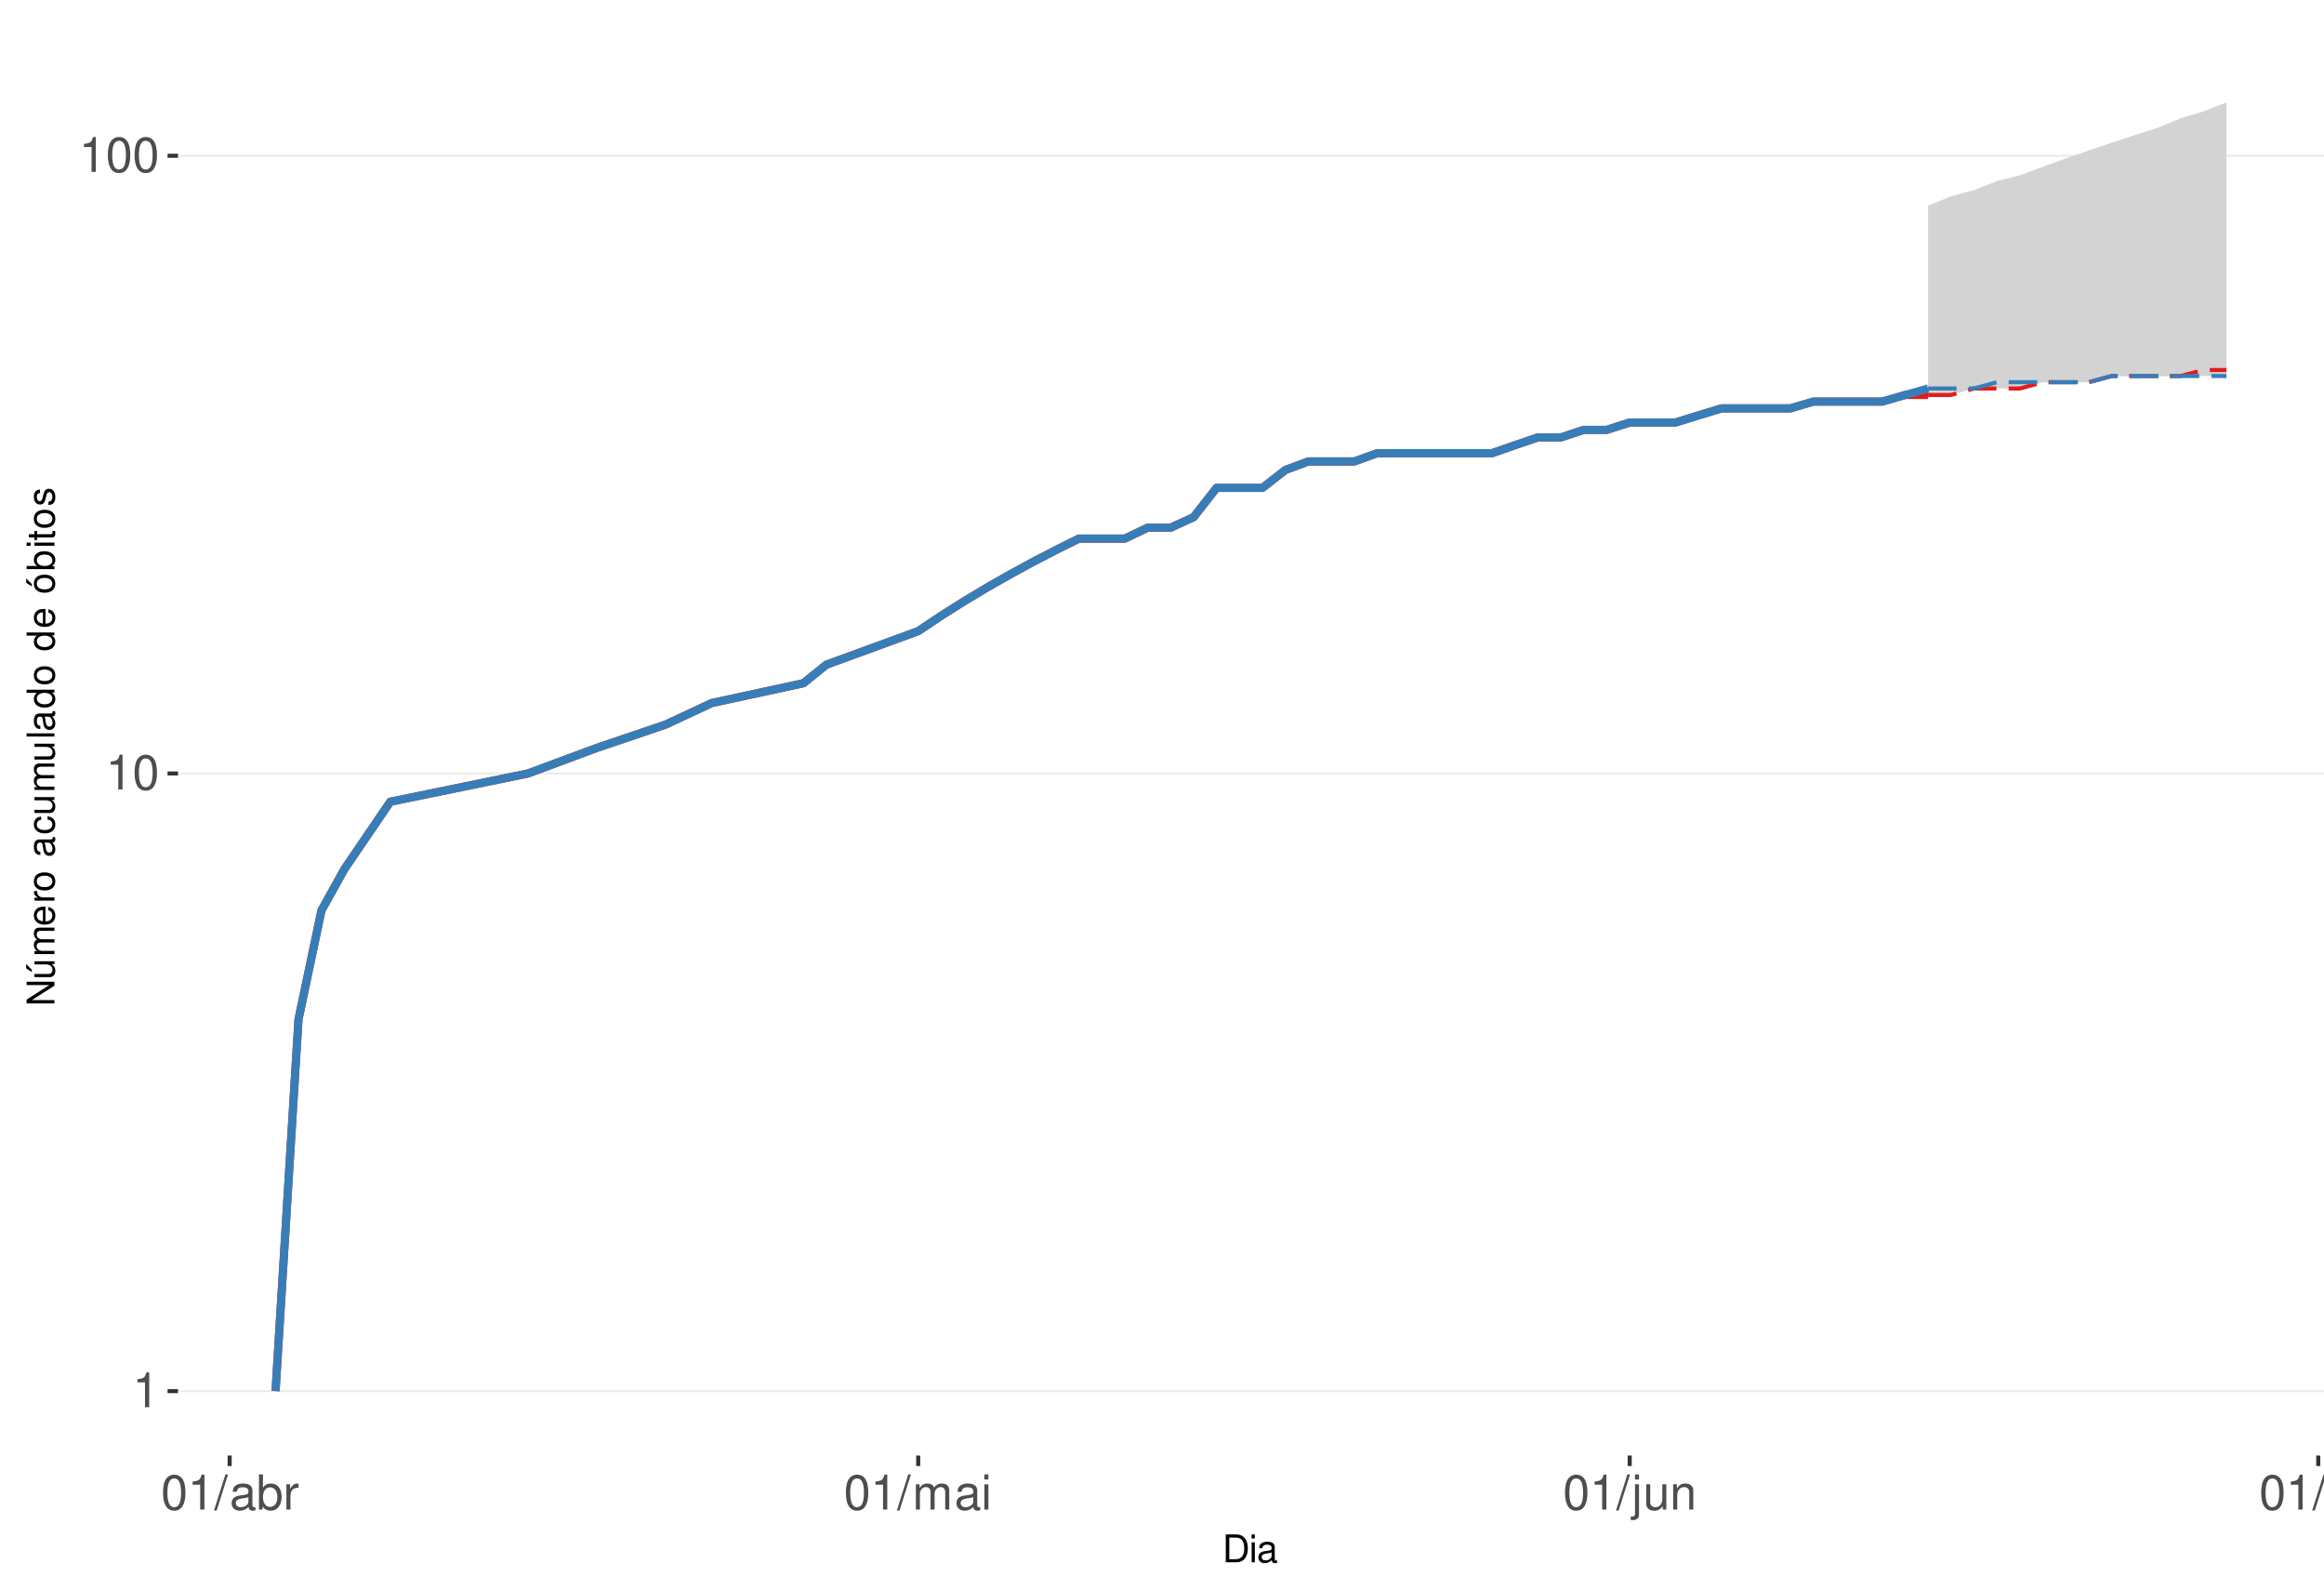
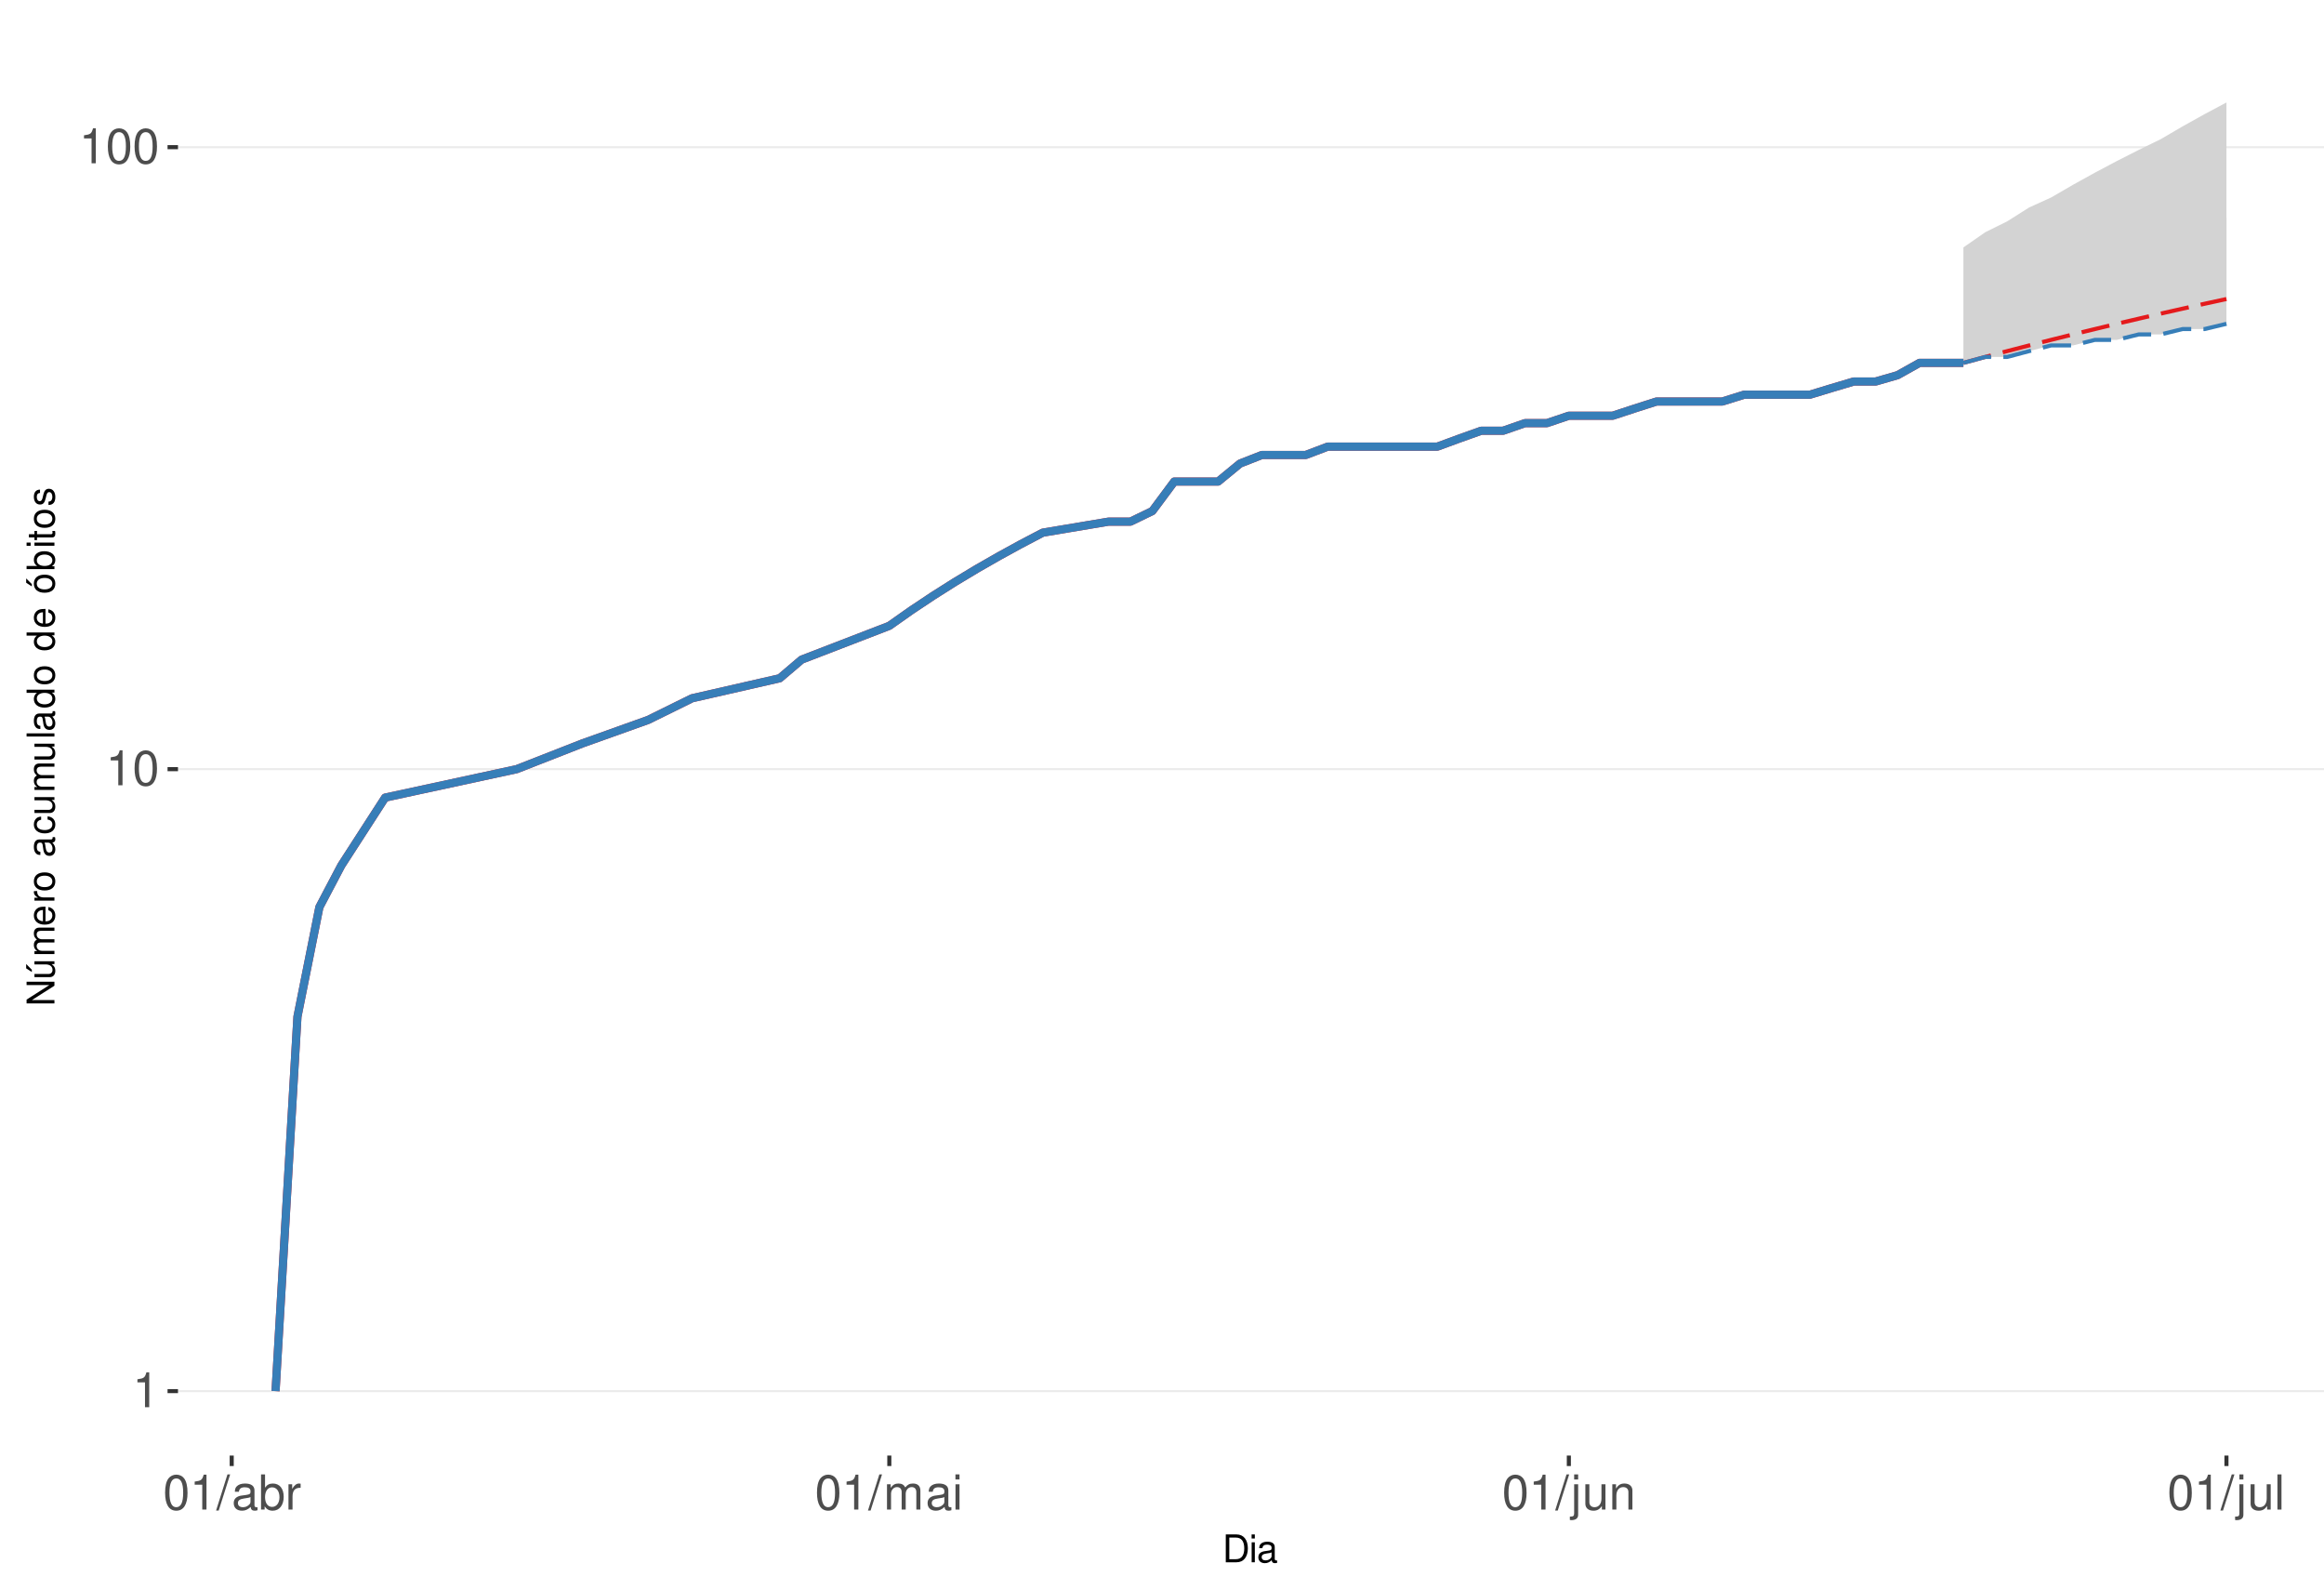
<svg xmlns="http://www.w3.org/2000/svg" xmlns:xlink="http://www.w3.org/1999/xlink" width="609pt" height="413pt" viewBox="0 0 609 413" version="1.1">
  <defs>
    <g>
      <symbol overflow="visible" id="glyph0-0">
        <path style="stroke:none;" d="" />
      </symbol>
      <symbol overflow="visible" id="glyph0-1">
        <path style="stroke:none;" d="M 3.281 -6.516 L 3.281 0 L 4.391 0 L 4.391 -9.156 L 3.656 -9.156 C 3.266 -7.75 3.016 -7.562 1.297 -7.328 L 1.297 -6.516 Z M 3.281 -6.516 " />
      </symbol>
      <symbol overflow="visible" id="glyph0-2">
        <path style="stroke:none;" d="M 3.484 -9.156 C 2.641 -9.156 1.891 -8.766 1.422 -8.156 C 0.828 -7.344 0.547 -6.125 0.547 -4.422 C 0.547 -1.344 1.562 0.297 3.484 0.297 C 5.375 0.297 6.422 -1.344 6.422 -4.359 C 6.422 -6.125 6.141 -7.312 5.547 -8.156 C 5.078 -8.781 4.328 -9.156 3.484 -9.156 Z M 3.484 -8.156 C 4.688 -8.156 5.281 -6.938 5.281 -4.453 C 5.281 -1.844 4.703 -0.625 3.453 -0.625 C 2.281 -0.625 1.688 -1.891 1.688 -4.422 C 1.688 -6.938 2.281 -8.156 3.484 -8.156 Z M 3.484 -8.156 " />
      </symbol>
      <symbol overflow="visible" id="glyph0-3">
        <path style="stroke:none;" d="M 2.891 -9.219 L -0.094 0.25 L 0.594 0.25 L 3.594 -9.219 Z M 2.891 -9.219 " />
      </symbol>
      <symbol overflow="visible" id="glyph0-4">
        <path style="stroke:none;" d="M 6.766 -0.625 C 6.656 -0.594 6.609 -0.594 6.547 -0.594 C 6.172 -0.594 5.969 -0.781 5.969 -1.109 L 5.969 -5.016 C 5.969 -6.188 5.109 -6.828 3.484 -6.828 C 2.5 -6.828 1.734 -6.547 1.281 -6.047 C 0.969 -5.703 0.844 -5.328 0.828 -4.672 L 1.891 -4.672 C 1.969 -5.484 2.453 -5.844 3.438 -5.844 C 4.406 -5.844 4.922 -5.5 4.922 -4.859 L 4.922 -4.578 C 4.906 -4.125 4.688 -3.969 3.828 -3.844 C 2.328 -3.656 2.094 -3.609 1.703 -3.438 C 0.922 -3.109 0.531 -2.531 0.531 -1.672 C 0.531 -0.469 1.359 0.297 2.703 0.297 C 3.547 0.297 4.219 0 4.969 -0.688 C 5.031 0 5.359 0.297 6.047 0.297 C 6.281 0.297 6.422 0.266 6.766 0.172 Z M 4.922 -2.094 C 4.922 -1.734 4.828 -1.516 4.5 -1.234 C 4.078 -0.828 3.562 -0.625 2.938 -0.625 C 2.109 -0.625 1.625 -1.031 1.625 -1.703 C 1.625 -2.391 2.094 -2.75 3.234 -2.906 C 4.359 -3.062 4.562 -3.109 4.922 -3.281 Z M 4.922 -2.094 " />
      </symbol>
      <symbol overflow="visible" id="glyph0-5">
        <path style="stroke:none;" d="M 0.688 -9.219 L 0.688 0 L 1.625 0 L 1.625 -0.844 C 2.141 -0.078 2.812 0.297 3.734 0.297 C 5.484 0.297 6.625 -1.141 6.625 -3.344 C 6.625 -5.5 5.547 -6.828 3.781 -6.828 C 2.875 -6.828 2.234 -6.484 1.734 -5.734 L 1.734 -9.219 Z M 3.578 -5.828 C 4.766 -5.828 5.516 -4.812 5.516 -3.234 C 5.516 -1.719 4.734 -0.703 3.578 -0.703 C 2.453 -0.703 1.734 -1.703 1.734 -3.266 C 1.734 -4.828 2.453 -5.828 3.578 -5.828 Z M 3.578 -5.828 " />
      </symbol>
      <symbol overflow="visible" id="glyph0-6">
        <path style="stroke:none;" d="M 0.875 -6.625 L 0.875 0 L 1.938 0 L 1.938 -3.438 C 1.953 -5.031 2.609 -5.75 4.062 -5.703 L 4.062 -6.781 C 3.891 -6.812 3.781 -6.828 3.656 -6.828 C 2.969 -6.828 2.453 -6.422 1.844 -5.422 L 1.844 -6.625 Z M 0.875 -6.625 " />
      </symbol>
      <symbol overflow="visible" id="glyph0-7">
        <path style="stroke:none;" d="M 0.891 -6.625 L 0.891 0 L 1.953 0 L 1.953 -4.156 C 1.953 -5.125 2.641 -5.891 3.5 -5.891 C 4.297 -5.891 4.734 -5.422 4.734 -4.562 L 4.734 0 L 5.797 0 L 5.797 -4.156 C 5.797 -5.125 6.5 -5.891 7.359 -5.891 C 8.125 -5.891 8.578 -5.406 8.578 -4.562 L 8.578 0 L 9.641 0 L 9.641 -4.969 C 9.641 -6.156 8.953 -6.828 7.719 -6.828 C 6.828 -6.828 6.297 -6.562 5.688 -5.812 C 5.297 -6.516 4.766 -6.828 3.891 -6.828 C 3.016 -6.828 2.422 -6.5 1.859 -5.688 L 1.859 -6.625 Z M 0.891 -6.625 " />
      </symbol>
      <symbol overflow="visible" id="glyph0-8">
        <path style="stroke:none;" d="M 1.891 -6.625 L 0.844 -6.625 L 0.844 0 L 1.891 0 Z M 1.891 -9.219 L 0.828 -9.219 L 0.828 -7.891 L 1.891 -7.891 Z M 1.891 -9.219 " />
      </symbol>
      <symbol overflow="visible" id="glyph0-9">
        <path style="stroke:none;" d="M 0.891 -6.625 L 0.891 0.969 C 0.891 1.625 0.688 1.828 0.031 1.828 C -0.047 1.828 -0.094 1.828 -0.234 1.828 L -0.234 2.719 C -0.094 2.75 -0.031 2.766 0.125 2.766 C 1.312 2.766 1.938 2.297 1.938 1.375 L 1.938 -6.625 Z M 1.938 -9.219 L 0.891 -9.219 L 0.891 -7.891 L 1.938 -7.891 Z M 1.938 -9.219 " />
      </symbol>
      <symbol overflow="visible" id="glyph0-10">
        <path style="stroke:none;" d="M 6.094 0 L 6.094 -6.625 L 5.047 -6.625 L 5.047 -2.875 C 5.047 -1.516 4.344 -0.625 3.234 -0.625 C 2.406 -0.625 1.875 -1.141 1.875 -1.938 L 1.875 -6.625 L 0.828 -6.625 L 0.828 -1.516 C 0.828 -0.422 1.641 0.297 2.938 0.297 C 3.906 0.297 4.531 -0.047 5.156 -0.922 L 5.156 0 Z M 6.094 0 " />
      </symbol>
      <symbol overflow="visible" id="glyph0-11">
        <path style="stroke:none;" d="M 0.891 -6.625 L 0.891 0 L 1.953 0 L 1.953 -3.656 C 1.953 -5.016 2.656 -5.891 3.75 -5.891 C 4.578 -5.891 5.109 -5.391 5.109 -4.594 L 5.109 0 L 6.156 0 L 6.156 -5.016 C 6.156 -6.109 5.344 -6.828 4.062 -6.828 C 3.078 -6.828 2.438 -6.438 1.859 -5.516 L 1.859 -6.625 Z M 0.891 -6.625 " />
      </symbol>
      <symbol overflow="visible" id="glyph0-12">
        <path style="stroke:none;" d="M 1.922 -9.219 L 0.859 -9.219 L 0.859 0 L 1.922 0 Z M 1.922 -9.219 " />
      </symbol>
      <symbol overflow="visible" id="glyph1-0">
        <path style="stroke:none;" d="" />
      </symbol>
      <symbol overflow="visible" id="glyph1-1">
        <path style="stroke:none;" d="M 0.891 0 L 3.703 0 C 5.547 0 6.672 -1.375 6.672 -3.656 C 6.672 -5.906 5.547 -7.297 3.703 -7.297 L 0.891 -7.297 Z M 1.812 -0.812 L 1.812 -6.469 L 3.547 -6.469 C 4.984 -6.469 5.734 -5.5 5.734 -3.641 C 5.734 -1.797 4.984 -0.812 3.547 -0.812 Z M 1.812 -0.812 " />
      </symbol>
      <symbol overflow="visible" id="glyph1-2">
        <path style="stroke:none;" d="M 1.5 -5.234 L 0.672 -5.234 L 0.672 0 L 1.5 0 Z M 1.5 -7.297 L 0.656 -7.297 L 0.656 -6.234 L 1.5 -6.234 Z M 1.5 -7.297 " />
      </symbol>
      <symbol overflow="visible" id="glyph1-3">
        <path style="stroke:none;" d="M 5.344 -0.484 C 5.266 -0.469 5.219 -0.469 5.172 -0.469 C 4.875 -0.469 4.719 -0.625 4.719 -0.875 L 4.719 -3.953 C 4.719 -4.891 4.047 -5.391 2.75 -5.391 C 1.984 -5.391 1.375 -5.172 1.016 -4.781 C 0.766 -4.516 0.672 -4.203 0.656 -3.688 L 1.484 -3.688 C 1.562 -4.328 1.938 -4.625 2.719 -4.625 C 3.484 -4.625 3.891 -4.344 3.891 -3.844 L 3.891 -3.625 C 3.875 -3.266 3.703 -3.125 3.016 -3.047 C 1.844 -2.891 1.656 -2.844 1.344 -2.719 C 0.734 -2.453 0.422 -2 0.422 -1.312 C 0.422 -0.375 1.078 0.234 2.141 0.234 C 2.797 0.234 3.328 0 3.922 -0.547 C 3.984 0 4.234 0.234 4.781 0.234 C 4.953 0.234 5.062 0.203 5.344 0.141 Z M 3.891 -1.656 C 3.891 -1.375 3.812 -1.203 3.562 -0.969 C 3.219 -0.656 2.812 -0.5 2.312 -0.5 C 1.672 -0.5 1.297 -0.812 1.297 -1.344 C 1.297 -1.891 1.656 -2.172 2.547 -2.297 C 3.438 -2.422 3.609 -2.453 3.891 -2.594 Z M 3.891 -1.656 " />
      </symbol>
      <symbol overflow="visible" id="glyph2-0">
        <path style="stroke:none;" d="" />
      </symbol>
      <symbol overflow="visible" id="glyph2-1">
        <path style="stroke:none;" d="M -7.297 -6.453 L -7.297 -5.578 L -1.328 -5.578 L -7.297 -1.766 L -7.297 -0.766 L 0 -0.766 L 0 -1.641 L -5.906 -1.641 L 0 -5.406 L 0 -6.453 Z M -7.297 -6.453 " />
      </symbol>
      <symbol overflow="visible" id="glyph2-2">
        <path style="stroke:none;" d="M 0 -4.812 L -5.234 -4.812 L -5.234 -3.984 L -2.266 -3.984 C -1.203 -3.984 -0.5 -3.438 -0.5 -2.562 C -0.5 -1.906 -0.906 -1.484 -1.531 -1.484 L -5.234 -1.484 L -5.234 -0.656 L -1.203 -0.656 C -0.328 -0.656 0.234 -1.297 0.234 -2.312 C 0.234 -3.094 -0.047 -3.578 -0.734 -4.062 L 0 -4.062 Z M -7.406 -2.953 L -5.922 -2 L -5.922 -2.594 L -7.406 -4.094 Z M -7.406 -2.953 " />
      </symbol>
      <symbol overflow="visible" id="glyph2-3">
        <path style="stroke:none;" d="M -5.234 -0.703 L 0 -0.703 L 0 -1.547 L -3.297 -1.547 C -4.047 -1.547 -4.656 -2.094 -4.656 -2.766 C -4.656 -3.391 -4.281 -3.734 -3.609 -3.734 L 0 -3.734 L 0 -4.578 L -3.297 -4.578 C -4.047 -4.578 -4.656 -5.125 -4.656 -5.812 C -4.656 -6.422 -4.266 -6.781 -3.609 -6.781 L 0 -6.781 L 0 -7.625 L -3.938 -7.625 C -4.875 -7.625 -5.391 -7.078 -5.391 -6.094 C -5.391 -5.406 -5.188 -4.984 -4.594 -4.484 C -5.156 -4.188 -5.391 -3.766 -5.391 -3.078 C -5.391 -2.375 -5.125 -1.906 -4.5 -1.469 L -5.234 -1.469 Z M -5.234 -0.703 " />
      </symbol>
      <symbol overflow="visible" id="glyph2-4">
        <path style="stroke:none;" d="M -2.344 -5.125 C -3.141 -5.125 -3.625 -5.062 -4.016 -4.922 C -4.875 -4.578 -5.391 -3.781 -5.391 -2.797 C -5.391 -1.344 -4.281 -0.406 -2.547 -0.406 C -0.812 -0.406 0.234 -1.297 0.234 -2.781 C 0.234 -3.984 -0.453 -4.812 -1.594 -5.016 L -1.594 -4.188 C -0.906 -3.953 -0.547 -3.484 -0.547 -2.812 C -0.547 -2.281 -0.781 -1.828 -1.219 -1.547 C -1.516 -1.344 -1.812 -1.281 -2.344 -1.266 Z M -3.016 -1.297 C -3.984 -1.359 -4.625 -1.953 -4.625 -2.797 C -4.625 -3.641 -3.953 -4.234 -3.016 -4.234 Z M -3.016 -1.297 " />
      </symbol>
      <symbol overflow="visible" id="glyph2-5">
        <path style="stroke:none;" d="M -5.234 -0.688 L 0 -0.688 L 0 -1.531 L -2.719 -1.531 C -3.984 -1.547 -4.547 -2.062 -4.516 -3.203 L -5.359 -3.203 C -5.375 -3.062 -5.391 -2.984 -5.391 -2.891 C -5.391 -2.344 -5.062 -1.938 -4.297 -1.453 L -5.234 -1.453 Z M -5.234 -0.688 " />
      </symbol>
      <symbol overflow="visible" id="glyph2-6">
        <path style="stroke:none;" d="M -5.391 -2.719 C -5.391 -1.234 -4.344 -0.359 -2.578 -0.359 C -0.812 -0.359 0.234 -1.234 0.234 -2.734 C 0.234 -4.203 -0.812 -5.094 -2.547 -5.094 C -4.359 -5.094 -5.391 -4.234 -5.391 -2.719 Z M -4.625 -2.734 C -4.625 -3.672 -3.844 -4.234 -2.547 -4.234 C -1.312 -4.234 -0.547 -3.656 -0.547 -2.734 C -0.547 -1.797 -1.312 -1.234 -2.578 -1.234 C -3.844 -1.234 -4.625 -1.797 -4.625 -2.734 Z M -4.625 -2.734 " />
      </symbol>
      <symbol overflow="visible" id="glyph2-7">
        <path style="stroke:none;" d="" />
      </symbol>
      <symbol overflow="visible" id="glyph2-8">
        <path style="stroke:none;" d="M -0.484 -5.344 C -0.469 -5.266 -0.469 -5.219 -0.469 -5.172 C -0.469 -4.875 -0.625 -4.719 -0.875 -4.719 L -3.953 -4.719 C -4.891 -4.719 -5.391 -4.047 -5.391 -2.75 C -5.391 -1.984 -5.172 -1.375 -4.781 -1.016 C -4.516 -0.766 -4.203 -0.672 -3.688 -0.656 L -3.688 -1.484 C -4.328 -1.562 -4.625 -1.938 -4.625 -2.719 C -4.625 -3.484 -4.344 -3.891 -3.844 -3.891 L -3.625 -3.891 C -3.266 -3.875 -3.125 -3.703 -3.047 -3.016 C -2.891 -1.844 -2.844 -1.656 -2.719 -1.344 C -2.453 -0.734 -2 -0.422 -1.312 -0.422 C -0.375 -0.422 0.234 -1.078 0.234 -2.141 C 0.234 -2.797 0 -3.328 -0.547 -3.922 C 0 -3.984 0.234 -4.234 0.234 -4.781 C 0.234 -4.953 0.203 -5.062 0.141 -5.344 Z M -1.656 -3.891 C -1.375 -3.891 -1.203 -3.812 -0.969 -3.562 C -0.656 -3.219 -0.5 -2.812 -0.5 -2.312 C -0.5 -1.672 -0.812 -1.297 -1.344 -1.297 C -1.891 -1.297 -2.172 -1.656 -2.297 -2.547 C -2.422 -3.438 -2.453 -3.609 -2.594 -3.891 Z M -1.656 -3.891 " />
      </symbol>
      <symbol overflow="visible" id="glyph2-9">
        <path style="stroke:none;" d="M -3.484 -4.703 C -3.984 -4.672 -4.312 -4.562 -4.609 -4.359 C -5.094 -4 -5.391 -3.375 -5.391 -2.641 C -5.391 -1.219 -4.266 -0.312 -2.531 -0.312 C -0.844 -0.312 0.234 -1.203 0.234 -2.625 C 0.234 -3.875 -0.516 -4.672 -1.797 -4.766 L -1.797 -3.938 C -0.953 -3.797 -0.547 -3.359 -0.547 -2.656 C -0.547 -1.734 -1.297 -1.188 -2.531 -1.188 C -3.844 -1.188 -4.625 -1.719 -4.625 -2.625 C -4.625 -3.328 -4.203 -3.766 -3.484 -3.875 Z M -3.484 -4.703 " />
      </symbol>
      <symbol overflow="visible" id="glyph2-10">
        <path style="stroke:none;" d="M 0 -4.812 L -5.234 -4.812 L -5.234 -3.984 L -2.266 -3.984 C -1.203 -3.984 -0.5 -3.438 -0.5 -2.562 C -0.5 -1.906 -0.906 -1.484 -1.531 -1.484 L -5.234 -1.484 L -5.234 -0.656 L -1.203 -0.656 C -0.328 -0.656 0.234 -1.297 0.234 -2.312 C 0.234 -3.094 -0.047 -3.578 -0.734 -4.062 L 0 -4.062 Z M 0 -4.812 " />
      </symbol>
      <symbol overflow="visible" id="glyph2-11">
        <path style="stroke:none;" d="M -7.297 -1.516 L -7.297 -0.688 L 0 -0.688 L 0 -1.516 Z M -7.297 -1.516 " />
      </symbol>
      <symbol overflow="visible" id="glyph2-12">
        <path style="stroke:none;" d="M -7.297 -4.953 L -7.297 -4.125 L -4.578 -4.125 C -5.109 -3.766 -5.391 -3.203 -5.391 -2.516 C -5.391 -1.156 -4.297 -0.266 -2.625 -0.266 C -0.859 -0.266 0.234 -1.125 0.234 -2.547 C 0.234 -3.266 -0.047 -3.766 -0.688 -4.203 L 0 -4.203 L 0 -4.953 Z M -4.609 -2.656 C -4.609 -3.547 -3.812 -4.125 -2.562 -4.125 C -1.344 -4.125 -0.547 -3.547 -0.547 -2.656 C -0.547 -1.734 -1.359 -1.125 -2.578 -1.125 C -3.797 -1.125 -4.609 -1.734 -4.609 -2.656 Z M -4.609 -2.656 " />
      </symbol>
      <symbol overflow="visible" id="glyph2-13">
        <path style="stroke:none;" d="M -5.391 -2.719 C -5.391 -1.234 -4.344 -0.359 -2.578 -0.359 C -0.812 -0.359 0.234 -1.234 0.234 -2.734 C 0.234 -4.203 -0.812 -5.094 -2.547 -5.094 C -4.359 -5.094 -5.391 -4.234 -5.391 -2.719 Z M -4.625 -2.734 C -4.625 -3.672 -3.844 -4.234 -2.547 -4.234 C -1.312 -4.234 -0.547 -3.656 -0.547 -2.734 C -0.547 -1.797 -1.312 -1.234 -2.578 -1.234 C -3.844 -1.234 -4.625 -1.797 -4.625 -2.734 Z M -7.406 -2.984 L -5.922 -2.016 L -5.922 -2.625 L -7.406 -4.109 Z M -7.406 -2.984 " />
      </symbol>
      <symbol overflow="visible" id="glyph2-14">
        <path style="stroke:none;" d="M -7.297 -0.547 L 0 -0.547 L 0 -1.297 L -0.672 -1.297 C -0.062 -1.688 0.234 -2.219 0.234 -2.953 C 0.234 -4.328 -0.906 -5.234 -2.641 -5.234 C -4.344 -5.234 -5.391 -4.375 -5.391 -2.984 C -5.391 -2.266 -5.125 -1.766 -4.531 -1.375 L -7.297 -1.375 Z M -4.609 -2.828 C -4.609 -3.766 -3.797 -4.359 -2.547 -4.359 C -1.359 -4.359 -0.547 -3.734 -0.547 -2.828 C -0.547 -1.938 -1.344 -1.375 -2.578 -1.375 C -3.812 -1.375 -4.609 -1.938 -4.609 -2.828 Z M -4.609 -2.828 " />
      </symbol>
      <symbol overflow="visible" id="glyph2-15">
        <path style="stroke:none;" d="M -5.234 -1.5 L -5.234 -0.672 L 0 -0.672 L 0 -1.5 Z M -7.297 -1.5 L -7.297 -0.656 L -6.234 -0.656 L -6.234 -1.5 Z M -7.297 -1.5 " />
      </symbol>
      <symbol overflow="visible" id="glyph2-16">
        <path style="stroke:none;" d="M -5.234 -2.547 L -5.234 -1.688 L -6.688 -1.688 L -6.688 -0.844 L -5.234 -0.844 L -5.234 -0.141 L -4.562 -0.141 L -4.562 -0.844 L -0.594 -0.844 C -0.062 -0.844 0.234 -1.203 0.234 -1.859 C 0.234 -2.078 0.203 -2.266 0.156 -2.547 L -0.547 -2.547 C -0.516 -2.422 -0.5 -2.312 -0.5 -2.141 C -0.5 -1.781 -0.594 -1.688 -0.969 -1.688 L -4.562 -1.688 L -4.562 -2.547 Z M -5.234 -2.547 " />
      </symbol>
      <symbol overflow="visible" id="glyph2-17">
        <path style="stroke:none;" d="M -3.781 -4.375 C -4.812 -4.375 -5.391 -3.688 -5.391 -2.484 C -5.391 -1.266 -4.766 -0.469 -3.797 -0.469 C -2.969 -0.469 -2.578 -0.891 -2.281 -2.125 L -2.094 -2.906 C -1.953 -3.484 -1.734 -3.719 -1.375 -3.719 C -0.875 -3.719 -0.547 -3.234 -0.547 -2.5 C -0.547 -2.047 -0.672 -1.672 -0.891 -1.453 C -1.047 -1.328 -1.188 -1.266 -1.562 -1.219 L -1.562 -0.344 C -0.344 -0.375 0.234 -1.062 0.234 -2.438 C 0.234 -3.75 -0.422 -4.594 -1.438 -4.594 C -2.203 -4.594 -2.641 -4.156 -2.891 -3.109 L -3.078 -2.312 C -3.234 -1.625 -3.453 -1.344 -3.828 -1.344 C -4.312 -1.344 -4.625 -1.766 -4.625 -2.453 C -4.625 -3.125 -4.328 -3.484 -3.781 -3.5 Z M -3.781 -4.375 " />
      </symbol>
    </g>
    <clipPath id="clip1">
      <path d="M 46.645 9.961 L 609 9.961 L 609 381.328 L 46.645 381.328 Z M 46.645 9.961 " />
    </clipPath>
    <clipPath id="clip2">
      <path d="M 46.645 364 L 609 364 L 609 365 L 46.645 365 Z M 46.645 364 " />
    </clipPath>
    <clipPath id="clip3">
-       <path d="M 46.645 202 L 609 202 L 609 203 L 46.645 203 Z M 46.645 202 " />
+       <path d="M 46.645 201 L 609 201 L 609 202 L 46.645 202 Z M 46.645 201 " />
    </clipPath>
    <clipPath id="clip4">
-       <path d="M 46.645 40 L 609 40 L 609 42 L 46.645 42 Z M 46.645 40 " />
+       <path d="M 46.645 38 L 609 38 L 609 39 L 46.645 39 Z M 46.645 38 " />
    </clipPath>
  </defs>
  <g id="surface245">
    <rect x="0" y="0" width="609" height="413" style="fill:rgb(100%,100%,100%);fill-opacity:1;stroke:none;" />
    <rect x="0" y="0" width="609" height="413" style="fill:rgb(100%,100%,100%);fill-opacity:1;stroke:none;" />
    <path style="fill:none;stroke-width:1.067;stroke-linecap:round;stroke-linejoin:round;stroke:rgb(100%,100%,100%);stroke-opacity:1;stroke-miterlimit:10;" d="M 0 413 L 609 413 L 609 0 L 0 0 Z M 0 413 " />
    <g clip-path="url(#clip1)" clip-rule="nonzero">
      <path style=" stroke:none;fill-rule:nonzero;fill:rgb(100%,100%,100%);fill-opacity:1;" d="M 46.645 381.328 L 609 381.328 L 609 9.961 L 46.645 9.961 Z M 46.645 381.328 " />
    </g>
    <g clip-path="url(#clip2)" clip-rule="nonzero">
      <path style="fill:none;stroke-width:0.533;stroke-linecap:butt;stroke-linejoin:round;stroke:rgb(92.157%,92.157%,92.157%);stroke-opacity:1;stroke-miterlimit:10;" d="M 46.645 364.449 L 609 364.449 " />
    </g>
    <g clip-path="url(#clip3)" clip-rule="nonzero">
-       <path style="fill:none;stroke-width:0.533;stroke-linecap:butt;stroke-linejoin:round;stroke:rgb(92.157%,92.157%,92.157%);stroke-opacity:1;stroke-miterlimit:10;" d="M 46.645 202.633 L 609 202.633 " />
+       <path style="fill:none;stroke-width:0.533;stroke-linecap:butt;stroke-linejoin:round;stroke:rgb(92.157%,92.157%,92.157%);stroke-opacity:1;stroke-miterlimit:10;" d="M 46.645 201.504 L 609 201.504 " />
    </g>
    <g clip-path="url(#clip4)" clip-rule="nonzero">
-       <path style="fill:none;stroke-width:0.533;stroke-linecap:butt;stroke-linejoin:round;stroke:rgb(92.157%,92.157%,92.157%);stroke-opacity:1;stroke-miterlimit:10;" d="M 46.645 40.816 L 609 40.816 " />
-     </g>
-     <path style=" stroke:none;fill-rule:nonzero;fill:rgb(82.745%,82.745%,82.745%);fill-opacity:1;" d="M 505.25 53.91 L 511.266 51.418 L 517.277 49.801 L 523.293 47.445 L 529.309 45.918 L 535.324 43.688 L 541.336 41.523 L 547.352 39.426 L 553.367 37.387 L 559.379 35.41 L 565.395 33.484 L 571.41 30.996 L 577.426 29.188 L 583.438 26.844 L 583.438 96.934 L 577.426 96.934 L 571.41 98.512 L 553.367 98.512 L 547.352 100.129 L 535.324 100.129 L 529.309 101.781 L 517.277 101.781 L 511.266 103.477 L 505.25 103.477 Z M 505.25 53.91 " />
-     <path style=" stroke:none;fill-rule:nonzero;fill:rgb(82.745%,82.745%,82.745%);fill-opacity:1;" d="M 505.25 101.781 L 511.266 98.512 L 517.277 95.387 L 523.293 92.398 L 529.309 89.527 L 535.324 86.773 L 541.336 84.121 L 547.352 81.562 L 553.367 79.098 L 559.379 76.715 L 565.395 75.555 L 571.41 73.289 L 577.426 72.18 L 583.438 71.09 L 583.438 98.512 L 553.367 98.512 L 547.352 100.129 L 523.293 100.129 L 517.277 101.781 Z M 505.25 101.781 " />
-     <path style="fill:none;stroke-width:2.134;stroke-linecap:butt;stroke-linejoin:round;stroke:rgb(89.412%,10.196%,10.98%);stroke-opacity:1;stroke-miterlimit:10;" d="M 72.207 364.449 L 78.223 267.027 L 84.234 238.531 L 90.25 227.699 L 102.277 210.039 L 138.367 202.633 L 156.41 195.934 L 174.453 189.82 L 186.48 184.195 L 210.539 178.988 L 216.555 174.137 L 240.613 165.344 L 246.625 161.324 L 252.641 157.527 L 258.656 153.922 L 264.672 150.492 L 270.684 147.223 L 276.699 144.102 L 282.715 141.109 L 294.742 141.109 L 300.758 138.238 L 306.773 138.238 L 312.785 135.484 L 318.801 127.809 L 330.828 127.809 L 336.844 123.121 L 342.859 120.891 L 354.887 120.891 L 360.902 118.73 L 390.977 118.73 L 396.988 116.633 L 403.004 114.594 L 409.02 114.594 L 415.031 112.613 L 421.047 112.613 L 427.062 110.688 L 439.09 110.688 L 445.105 108.816 L 451.121 106.988 L 469.164 106.988 L 475.176 105.211 L 493.223 105.211 L 499.234 103.477 L 505.25 103.477 " />
-     <path style="fill:none;stroke-width:1.067;stroke-linecap:butt;stroke-linejoin:round;stroke:rgb(89.412%,10.196%,10.98%);stroke-opacity:1;stroke-dasharray:7.469,3.201;stroke-miterlimit:10;" d="M 505.25 103.477 L 511.266 103.477 L 517.277 101.781 L 529.309 101.781 L 535.324 100.129 L 547.352 100.129 L 553.367 98.512 L 571.41 98.512 L 577.426 96.934 L 583.438 96.934 " />
-     <path style="fill:none;stroke-width:2.134;stroke-linecap:butt;stroke-linejoin:round;stroke:rgb(21.569%,49.412%,72.157%);stroke-opacity:1;stroke-miterlimit:10;" d="M 72.207 364.449 L 78.223 267.027 L 84.234 238.531 L 90.25 227.699 L 102.277 210.039 L 138.367 202.633 L 156.41 195.934 L 174.453 189.82 L 186.48 184.195 L 210.539 178.988 L 216.555 174.137 L 240.613 165.344 L 246.625 161.324 L 252.641 157.527 L 258.656 153.922 L 264.672 150.492 L 270.684 147.223 L 276.699 144.102 L 282.715 141.109 L 294.742 141.109 L 300.758 138.238 L 306.773 138.238 L 312.785 135.484 L 318.801 127.809 L 330.828 127.809 L 336.844 123.121 L 342.859 120.891 L 354.887 120.891 L 360.902 118.73 L 390.977 118.73 L 396.988 116.633 L 403.004 114.594 L 409.02 114.594 L 415.031 112.613 L 421.047 112.613 L 427.062 110.688 L 439.09 110.688 L 445.105 108.816 L 451.121 106.988 L 469.164 106.988 L 475.176 105.211 L 493.223 105.211 L 499.234 103.477 L 505.25 101.781 " />
-     <path style="fill:none;stroke-width:1.067;stroke-linecap:butt;stroke-linejoin:round;stroke:rgb(21.569%,49.412%,72.157%);stroke-opacity:1;stroke-dasharray:7.469,3.201;stroke-miterlimit:10;" d="M 505.25 101.781 L 517.277 101.781 L 523.293 100.129 L 547.352 100.129 L 553.367 98.512 L 583.438 98.512 " />
+       <path style="fill:none;stroke-width:0.533;stroke-linecap:butt;stroke-linejoin:round;stroke:rgb(92.157%,92.157%,92.157%);stroke-opacity:1;stroke-miterlimit:10;" d="M 46.645 38.555 L 609 38.555 " />
+     </g>
+     <path style=" stroke:none;fill-rule:nonzero;fill:rgb(82.745%,82.745%,82.745%);fill-opacity:1;" d="M 514.508 64.816 L 520.254 60.828 L 525.996 57.977 L 531.742 54.348 L 537.484 51.742 L 543.23 48.41 L 548.973 45.23 L 554.719 42.188 L 560.461 39.266 L 566.207 36.465 L 571.949 33.109 L 577.695 29.906 L 583.438 26.844 L 583.438 78.336 L 577.695 79.586 L 571.949 80.863 L 566.207 82.16 L 560.461 83.484 L 554.719 84.832 L 548.973 86.207 L 543.23 87.609 L 537.484 89.039 L 531.742 90.496 L 525.996 91.984 L 520.254 93.508 L 514.508 95.062 Z M 514.508 64.816 " />
+     <path style=" stroke:none;fill-rule:nonzero;fill:rgb(82.745%,82.745%,82.745%);fill-opacity:1;" d="M 514.508 95.062 L 520.254 90.496 L 525.996 86.207 L 531.742 82.16 L 537.484 78.336 L 543.23 74.707 L 548.973 71.254 L 554.719 67.961 L 560.461 64.816 L 566.207 62.793 L 571.949 60.828 L 577.695 58.914 L 583.438 57.051 L 583.438 84.832 L 577.695 86.207 L 571.949 86.207 L 566.207 87.609 L 560.461 87.609 L 554.719 89.039 L 548.973 89.039 L 543.23 90.496 L 537.484 90.496 L 531.742 91.984 L 525.996 93.508 L 520.254 93.508 Z M 514.508 95.062 " />
+     <path style="fill:none;stroke-width:2.134;stroke-linecap:butt;stroke-linejoin:round;stroke:rgb(89.412%,10.196%,10.98%);stroke-opacity:1;stroke-miterlimit:10;" d="M 72.207 364.449 L 77.949 266.344 L 83.695 237.652 L 89.438 226.742 L 100.926 208.957 L 135.395 201.504 L 152.625 194.758 L 169.859 188.602 L 181.348 182.934 L 204.324 177.691 L 210.066 172.809 L 233.043 163.953 L 238.789 159.906 L 244.531 156.082 L 250.277 152.449 L 256.02 148.996 L 261.766 145.707 L 267.508 142.559 L 273.254 139.547 L 290.484 136.66 L 296.23 136.66 L 301.973 133.883 L 307.719 126.156 L 319.207 126.156 L 324.949 121.438 L 330.695 119.191 L 342.184 119.191 L 347.926 117.012 L 376.648 117.012 L 382.391 114.898 L 388.137 112.848 L 393.879 112.848 L 399.625 110.855 L 405.367 110.855 L 411.113 108.914 L 422.602 108.914 L 428.344 107.027 L 434.09 105.191 L 451.324 105.191 L 457.066 103.398 L 474.301 103.398 L 480.043 101.652 L 485.789 99.945 L 491.531 99.945 L 497.277 98.281 L 503.02 95.062 L 514.508 95.062 " />
+     <path style="fill:none;stroke-width:1.067;stroke-linecap:butt;stroke-linejoin:round;stroke:rgb(89.412%,10.196%,10.98%);stroke-opacity:1;stroke-dasharray:7.469,3.201;stroke-miterlimit:10;" d="M 514.508 95.062 L 520.254 93.508 L 525.996 91.984 L 531.742 90.496 L 537.484 89.039 L 543.23 87.609 L 548.973 86.207 L 554.719 84.832 L 560.461 83.484 L 566.207 82.16 L 571.949 80.863 L 577.695 79.586 L 583.438 78.336 " />
+     <path style="fill:none;stroke-width:2.134;stroke-linecap:butt;stroke-linejoin:round;stroke:rgb(21.569%,49.412%,72.157%);stroke-opacity:1;stroke-miterlimit:10;" d="M 72.207 364.449 L 77.949 266.344 L 83.695 237.652 L 89.438 226.742 L 100.926 208.957 L 135.395 201.504 L 152.625 194.758 L 169.859 188.602 L 181.348 182.934 L 204.324 177.691 L 210.066 172.809 L 233.043 163.953 L 238.789 159.906 L 244.531 156.082 L 250.277 152.449 L 256.02 148.996 L 261.766 145.707 L 267.508 142.559 L 273.254 139.547 L 290.484 136.66 L 296.23 136.66 L 301.973 133.883 L 307.719 126.156 L 319.207 126.156 L 324.949 121.438 L 330.695 119.191 L 342.184 119.191 L 347.926 117.012 L 376.648 117.012 L 382.391 114.898 L 388.137 112.848 L 393.879 112.848 L 399.625 110.855 L 405.367 110.855 L 411.113 108.914 L 422.602 108.914 L 428.344 107.027 L 434.09 105.191 L 451.324 105.191 L 457.066 103.398 L 474.301 103.398 L 480.043 101.652 L 485.789 99.945 L 491.531 99.945 L 497.277 98.281 L 503.02 95.062 L 514.508 95.062 " />
+     <path style="fill:none;stroke-width:1.067;stroke-linecap:butt;stroke-linejoin:round;stroke:rgb(21.569%,49.412%,72.157%);stroke-opacity:1;stroke-dasharray:7.469,3.201;stroke-miterlimit:10;" d="M 514.508 95.062 L 520.254 93.508 L 525.996 93.508 L 531.742 91.984 L 537.484 90.496 L 543.23 90.496 L 548.973 89.039 L 554.719 89.039 L 560.461 87.609 L 566.207 87.609 L 571.949 86.207 L 577.695 86.207 L 583.438 84.832 " />
    <g style="fill:rgb(30.196%,30.196%,30.196%);fill-opacity:1;">
      <use xlink:href="#glyph0-1" x="34.715" y="368.671" />
    </g>
    <g style="fill:rgb(30.196%,30.196%,30.196%);fill-opacity:1;">
-       <use xlink:href="#glyph0-1" x="27.715" y="206.854" />
-       <use xlink:href="#glyph0-2" x="34.715" y="206.854" />
-     </g>
-     <g style="fill:rgb(30.196%,30.196%,30.196%);fill-opacity:1;">
-       <use xlink:href="#glyph0-1" x="20.715" y="45.038" />
-       <use xlink:href="#glyph0-2" x="27.715" y="45.038" />
-       <use xlink:href="#glyph0-2" x="34.715" y="45.038" />
+       <use xlink:href="#glyph0-1" x="27.715" y="205.726" />
+       <use xlink:href="#glyph0-2" x="34.715" y="205.726" />
+     </g>
+     <g style="fill:rgb(30.196%,30.196%,30.196%);fill-opacity:1;">
+       <use xlink:href="#glyph0-1" x="20.715" y="42.776" />
+       <use xlink:href="#glyph0-2" x="27.715" y="42.776" />
+       <use xlink:href="#glyph0-2" x="34.715" y="42.776" />
    </g>
    <path style="fill:none;stroke-width:1.067;stroke-linecap:butt;stroke-linejoin:round;stroke:rgb(20%,20%,20%);stroke-opacity:1;stroke-miterlimit:10;" d="M 43.906 364.449 L 46.645 364.449 " />
-     <path style="fill:none;stroke-width:1.067;stroke-linecap:butt;stroke-linejoin:round;stroke:rgb(20%,20%,20%);stroke-opacity:1;stroke-miterlimit:10;" d="M 43.906 202.633 L 46.645 202.633 " />
-     <path style="fill:none;stroke-width:1.067;stroke-linecap:butt;stroke-linejoin:round;stroke:rgb(20%,20%,20%);stroke-opacity:1;stroke-miterlimit:10;" d="M 43.906 40.816 L 46.645 40.816 " />
-     <path style="fill:none;stroke-width:1.067;stroke-linecap:butt;stroke-linejoin:round;stroke:rgb(20%,20%,20%);stroke-opacity:1;stroke-miterlimit:10;" d="M 60.176 384.07 L 60.176 381.328 " />
-     <path style="fill:none;stroke-width:1.067;stroke-linecap:butt;stroke-linejoin:round;stroke:rgb(20%,20%,20%);stroke-opacity:1;stroke-miterlimit:10;" d="M 240.613 384.07 L 240.613 381.328 " />
-     <path style="fill:none;stroke-width:1.067;stroke-linecap:butt;stroke-linejoin:round;stroke:rgb(20%,20%,20%);stroke-opacity:1;stroke-miterlimit:10;" d="M 427.062 384.07 L 427.062 381.328 " />
-     <path style="fill:none;stroke-width:1.067;stroke-linecap:butt;stroke-linejoin:round;stroke:rgb(20%,20%,20%);stroke-opacity:1;stroke-miterlimit:10;" d="M 607.496 384.07 L 607.496 381.328 " />
-     <g style="fill:rgb(30.196%,30.196%,30.196%);fill-opacity:1;">
-       <use xlink:href="#glyph0-2" x="42.176" y="395.483" />
-       <use xlink:href="#glyph0-1" x="49.176" y="395.483" />
-       <use xlink:href="#glyph0-3" x="56.176" y="395.483" />
-       <use xlink:href="#glyph0-4" x="60.176" y="395.483" />
-       <use xlink:href="#glyph0-5" x="67.176" y="395.483" />
-       <use xlink:href="#glyph0-6" x="74.176" y="395.483" />
-     </g>
-     <g style="fill:rgb(30.196%,30.196%,30.196%);fill-opacity:1;">
-       <use xlink:href="#glyph0-2" x="221.113" y="395.483" />
-       <use xlink:href="#glyph0-1" x="228.113" y="395.483" />
-       <use xlink:href="#glyph0-3" x="235.113" y="395.483" />
-       <use xlink:href="#glyph0-7" x="239.113" y="395.483" />
-       <use xlink:href="#glyph0-4" x="250.113" y="395.483" />
-       <use xlink:href="#glyph0-8" x="257.113" y="395.483" />
-     </g>
-     <g style="fill:rgb(30.196%,30.196%,30.196%);fill-opacity:1;">
-       <use xlink:href="#glyph0-2" x="409.562" y="395.483" />
-       <use xlink:href="#glyph0-1" x="416.562" y="395.483" />
-       <use xlink:href="#glyph0-3" x="423.562" y="395.483" />
-       <use xlink:href="#glyph0-9" x="427.562" y="395.483" />
-       <use xlink:href="#glyph0-10" x="430.562" y="395.483" />
-       <use xlink:href="#glyph0-11" x="437.562" y="395.483" />
-     </g>
-     <g style="fill:rgb(30.196%,30.196%,30.196%);fill-opacity:1;">
-       <use xlink:href="#glyph0-2" x="591.996" y="395.483" />
-       <use xlink:href="#glyph0-1" x="598.996" y="395.483" />
-       <use xlink:href="#glyph0-3" x="605.996" y="395.483" />
-       <use xlink:href="#glyph0-9" x="609.996" y="395.483" />
-       <use xlink:href="#glyph0-10" x="612.996" y="395.483" />
-       <use xlink:href="#glyph0-12" x="619.996" y="395.483" />
+     <path style="fill:none;stroke-width:1.067;stroke-linecap:butt;stroke-linejoin:round;stroke:rgb(20%,20%,20%);stroke-opacity:1;stroke-miterlimit:10;" d="M 43.906 201.504 L 46.645 201.504 " />
+     <path style="fill:none;stroke-width:1.067;stroke-linecap:butt;stroke-linejoin:round;stroke:rgb(20%,20%,20%);stroke-opacity:1;stroke-miterlimit:10;" d="M 43.906 38.555 L 46.645 38.555 " />
+     <path style="fill:none;stroke-width:1.067;stroke-linecap:butt;stroke-linejoin:round;stroke:rgb(20%,20%,20%);stroke-opacity:1;stroke-miterlimit:10;" d="M 60.719 384.07 L 60.719 381.328 " />
+     <path style="fill:none;stroke-width:1.067;stroke-linecap:butt;stroke-linejoin:round;stroke:rgb(20%,20%,20%);stroke-opacity:1;stroke-miterlimit:10;" d="M 233.043 384.07 L 233.043 381.328 " />
+     <path style="fill:none;stroke-width:1.067;stroke-linecap:butt;stroke-linejoin:round;stroke:rgb(20%,20%,20%);stroke-opacity:1;stroke-miterlimit:10;" d="M 411.113 384.07 L 411.113 381.328 " />
+     <path style="fill:none;stroke-width:1.067;stroke-linecap:butt;stroke-linejoin:round;stroke:rgb(20%,20%,20%);stroke-opacity:1;stroke-miterlimit:10;" d="M 583.438 384.07 L 583.438 381.328 " />
+     <g style="fill:rgb(30.196%,30.196%,30.196%);fill-opacity:1;">
+       <use xlink:href="#glyph0-2" x="42.719" y="395.483" />
+       <use xlink:href="#glyph0-1" x="49.719" y="395.483" />
+       <use xlink:href="#glyph0-3" x="56.719" y="395.483" />
+       <use xlink:href="#glyph0-4" x="60.719" y="395.483" />
+       <use xlink:href="#glyph0-5" x="67.719" y="395.483" />
+       <use xlink:href="#glyph0-6" x="74.719" y="395.483" />
+     </g>
+     <g style="fill:rgb(30.196%,30.196%,30.196%);fill-opacity:1;">
+       <use xlink:href="#glyph0-2" x="213.543" y="395.483" />
+       <use xlink:href="#glyph0-1" x="220.543" y="395.483" />
+       <use xlink:href="#glyph0-3" x="227.543" y="395.483" />
+       <use xlink:href="#glyph0-7" x="231.543" y="395.483" />
+       <use xlink:href="#glyph0-4" x="242.543" y="395.483" />
+       <use xlink:href="#glyph0-8" x="249.543" y="395.483" />
+     </g>
+     <g style="fill:rgb(30.196%,30.196%,30.196%);fill-opacity:1;">
+       <use xlink:href="#glyph0-2" x="393.613" y="395.483" />
+       <use xlink:href="#glyph0-1" x="400.613" y="395.483" />
+       <use xlink:href="#glyph0-3" x="407.613" y="395.483" />
+       <use xlink:href="#glyph0-9" x="411.613" y="395.483" />
+       <use xlink:href="#glyph0-10" x="414.613" y="395.483" />
+       <use xlink:href="#glyph0-11" x="421.613" y="395.483" />
+     </g>
+     <g style="fill:rgb(30.196%,30.196%,30.196%);fill-opacity:1;">
+       <use xlink:href="#glyph0-2" x="567.938" y="395.483" />
+       <use xlink:href="#glyph0-1" x="574.938" y="395.483" />
+       <use xlink:href="#glyph0-3" x="581.938" y="395.483" />
+       <use xlink:href="#glyph0-9" x="585.938" y="395.483" />
+       <use xlink:href="#glyph0-10" x="588.938" y="395.483" />
+       <use xlink:href="#glyph0-12" x="595.938" y="395.483" />
    </g>
    <g style="fill:rgb(0%,0%,0%);fill-opacity:1;">
      <use xlink:href="#glyph1-1" x="320.324" y="409.29" />
      <use xlink:href="#glyph1-2" x="327.324" y="409.29" />
      <use xlink:href="#glyph1-3" x="329.324" y="409.29" />
    </g>
    <g style="fill:rgb(0%,0%,0%);fill-opacity:1;">
      <use xlink:href="#glyph2-1" x="14.263" y="263.645" />
      <use xlink:href="#glyph2-2" x="14.263" y="256.645" />
      <use xlink:href="#glyph2-3" x="14.263" y="250.645" />
      <use xlink:href="#glyph2-4" x="14.263" y="242.645" />
      <use xlink:href="#glyph2-5" x="14.263" y="236.645" />
      <use xlink:href="#glyph2-6" x="14.263" y="233.645" />
      <use xlink:href="#glyph2-7" x="14.263" y="227.645" />
      <use xlink:href="#glyph2-8" x="14.263" y="224.645" />
      <use xlink:href="#glyph2-9" x="14.263" y="218.645" />
      <use xlink:href="#glyph2-10" x="14.263" y="213.645" />
      <use xlink:href="#glyph2-3" x="14.263" y="207.645" />
      <use xlink:href="#glyph2-10" x="14.263" y="199.645" />
      <use xlink:href="#glyph2-11" x="14.263" y="193.645" />
      <use xlink:href="#glyph2-8" x="14.263" y="191.645" />
      <use xlink:href="#glyph2-12" x="14.263" y="185.645" />
      <use xlink:href="#glyph2-6" x="14.263" y="179.645" />
      <use xlink:href="#glyph2-7" x="14.263" y="173.645" />
      <use xlink:href="#glyph2-12" x="14.263" y="170.645" />
      <use xlink:href="#glyph2-4" x="14.263" y="164.645" />
      <use xlink:href="#glyph2-7" x="14.263" y="158.645" />
      <use xlink:href="#glyph2-13" x="14.263" y="155.645" />
      <use xlink:href="#glyph2-14" x="14.263" y="149.645" />
      <use xlink:href="#glyph2-15" x="14.263" y="143.645" />
      <use xlink:href="#glyph2-16" x="14.263" y="141.645" />
      <use xlink:href="#glyph2-6" x="14.263" y="138.645" />
      <use xlink:href="#glyph2-17" x="14.263" y="132.645" />
    </g>
  </g>
</svg>
